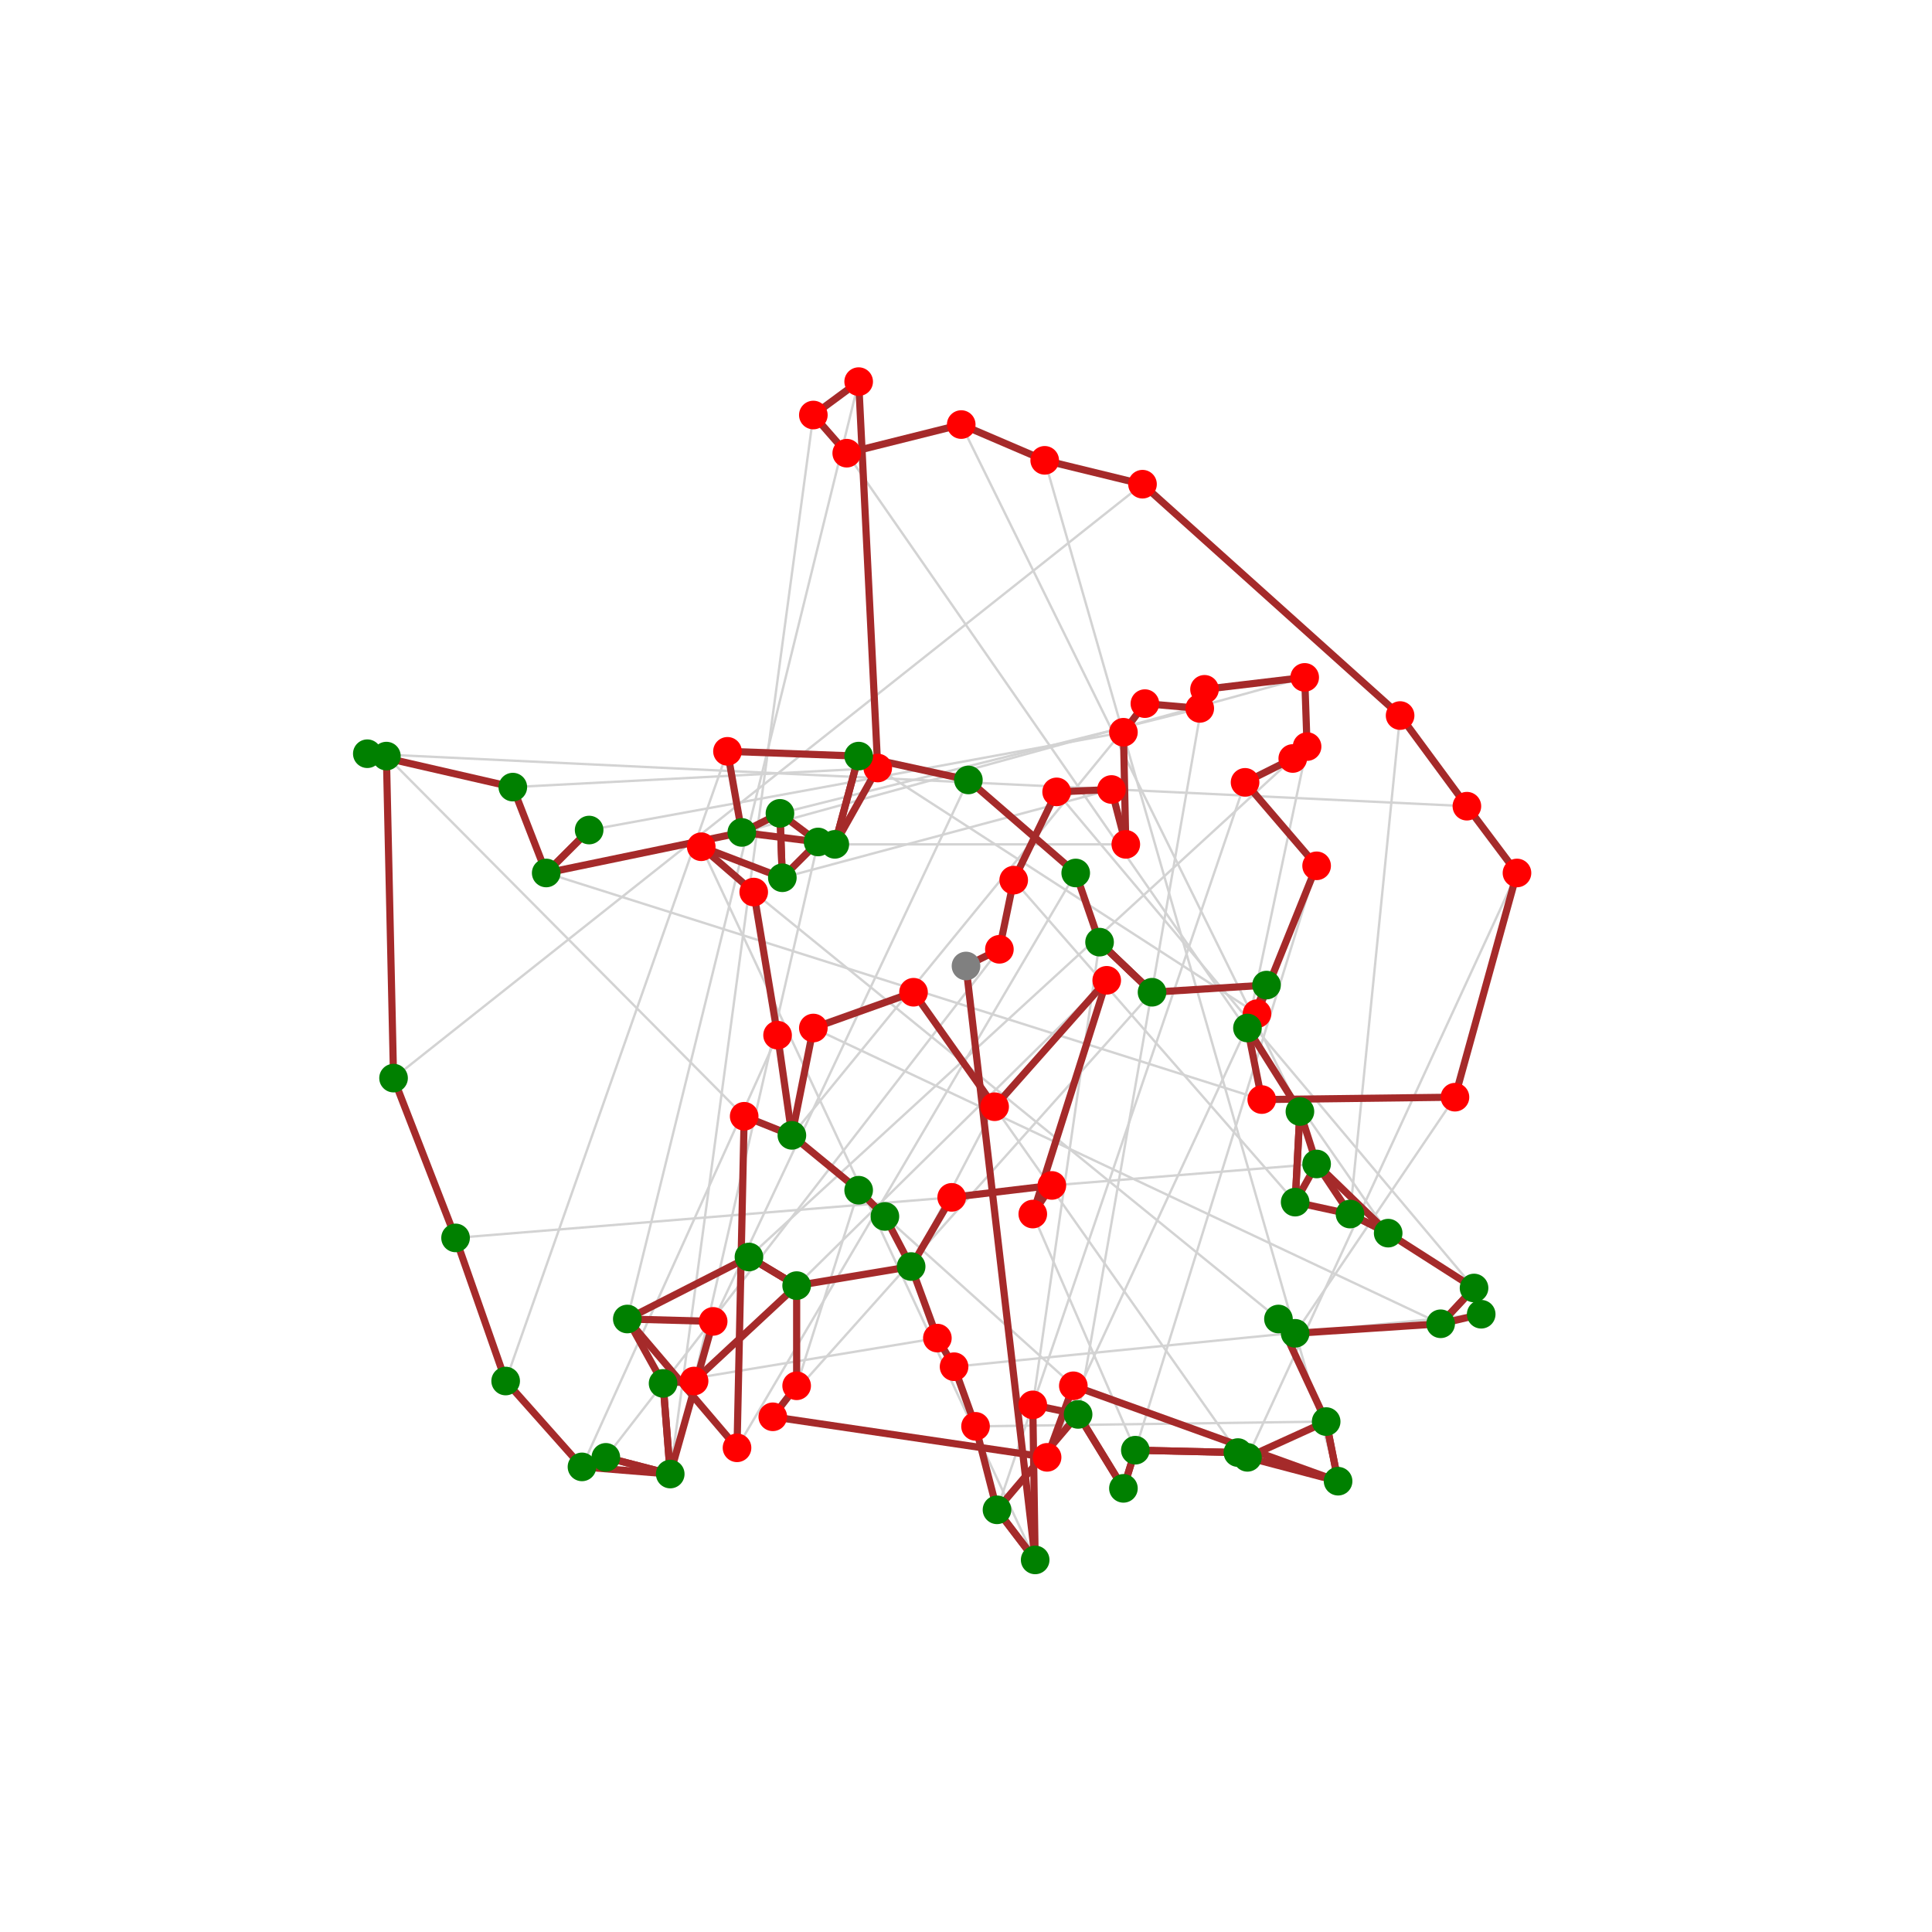
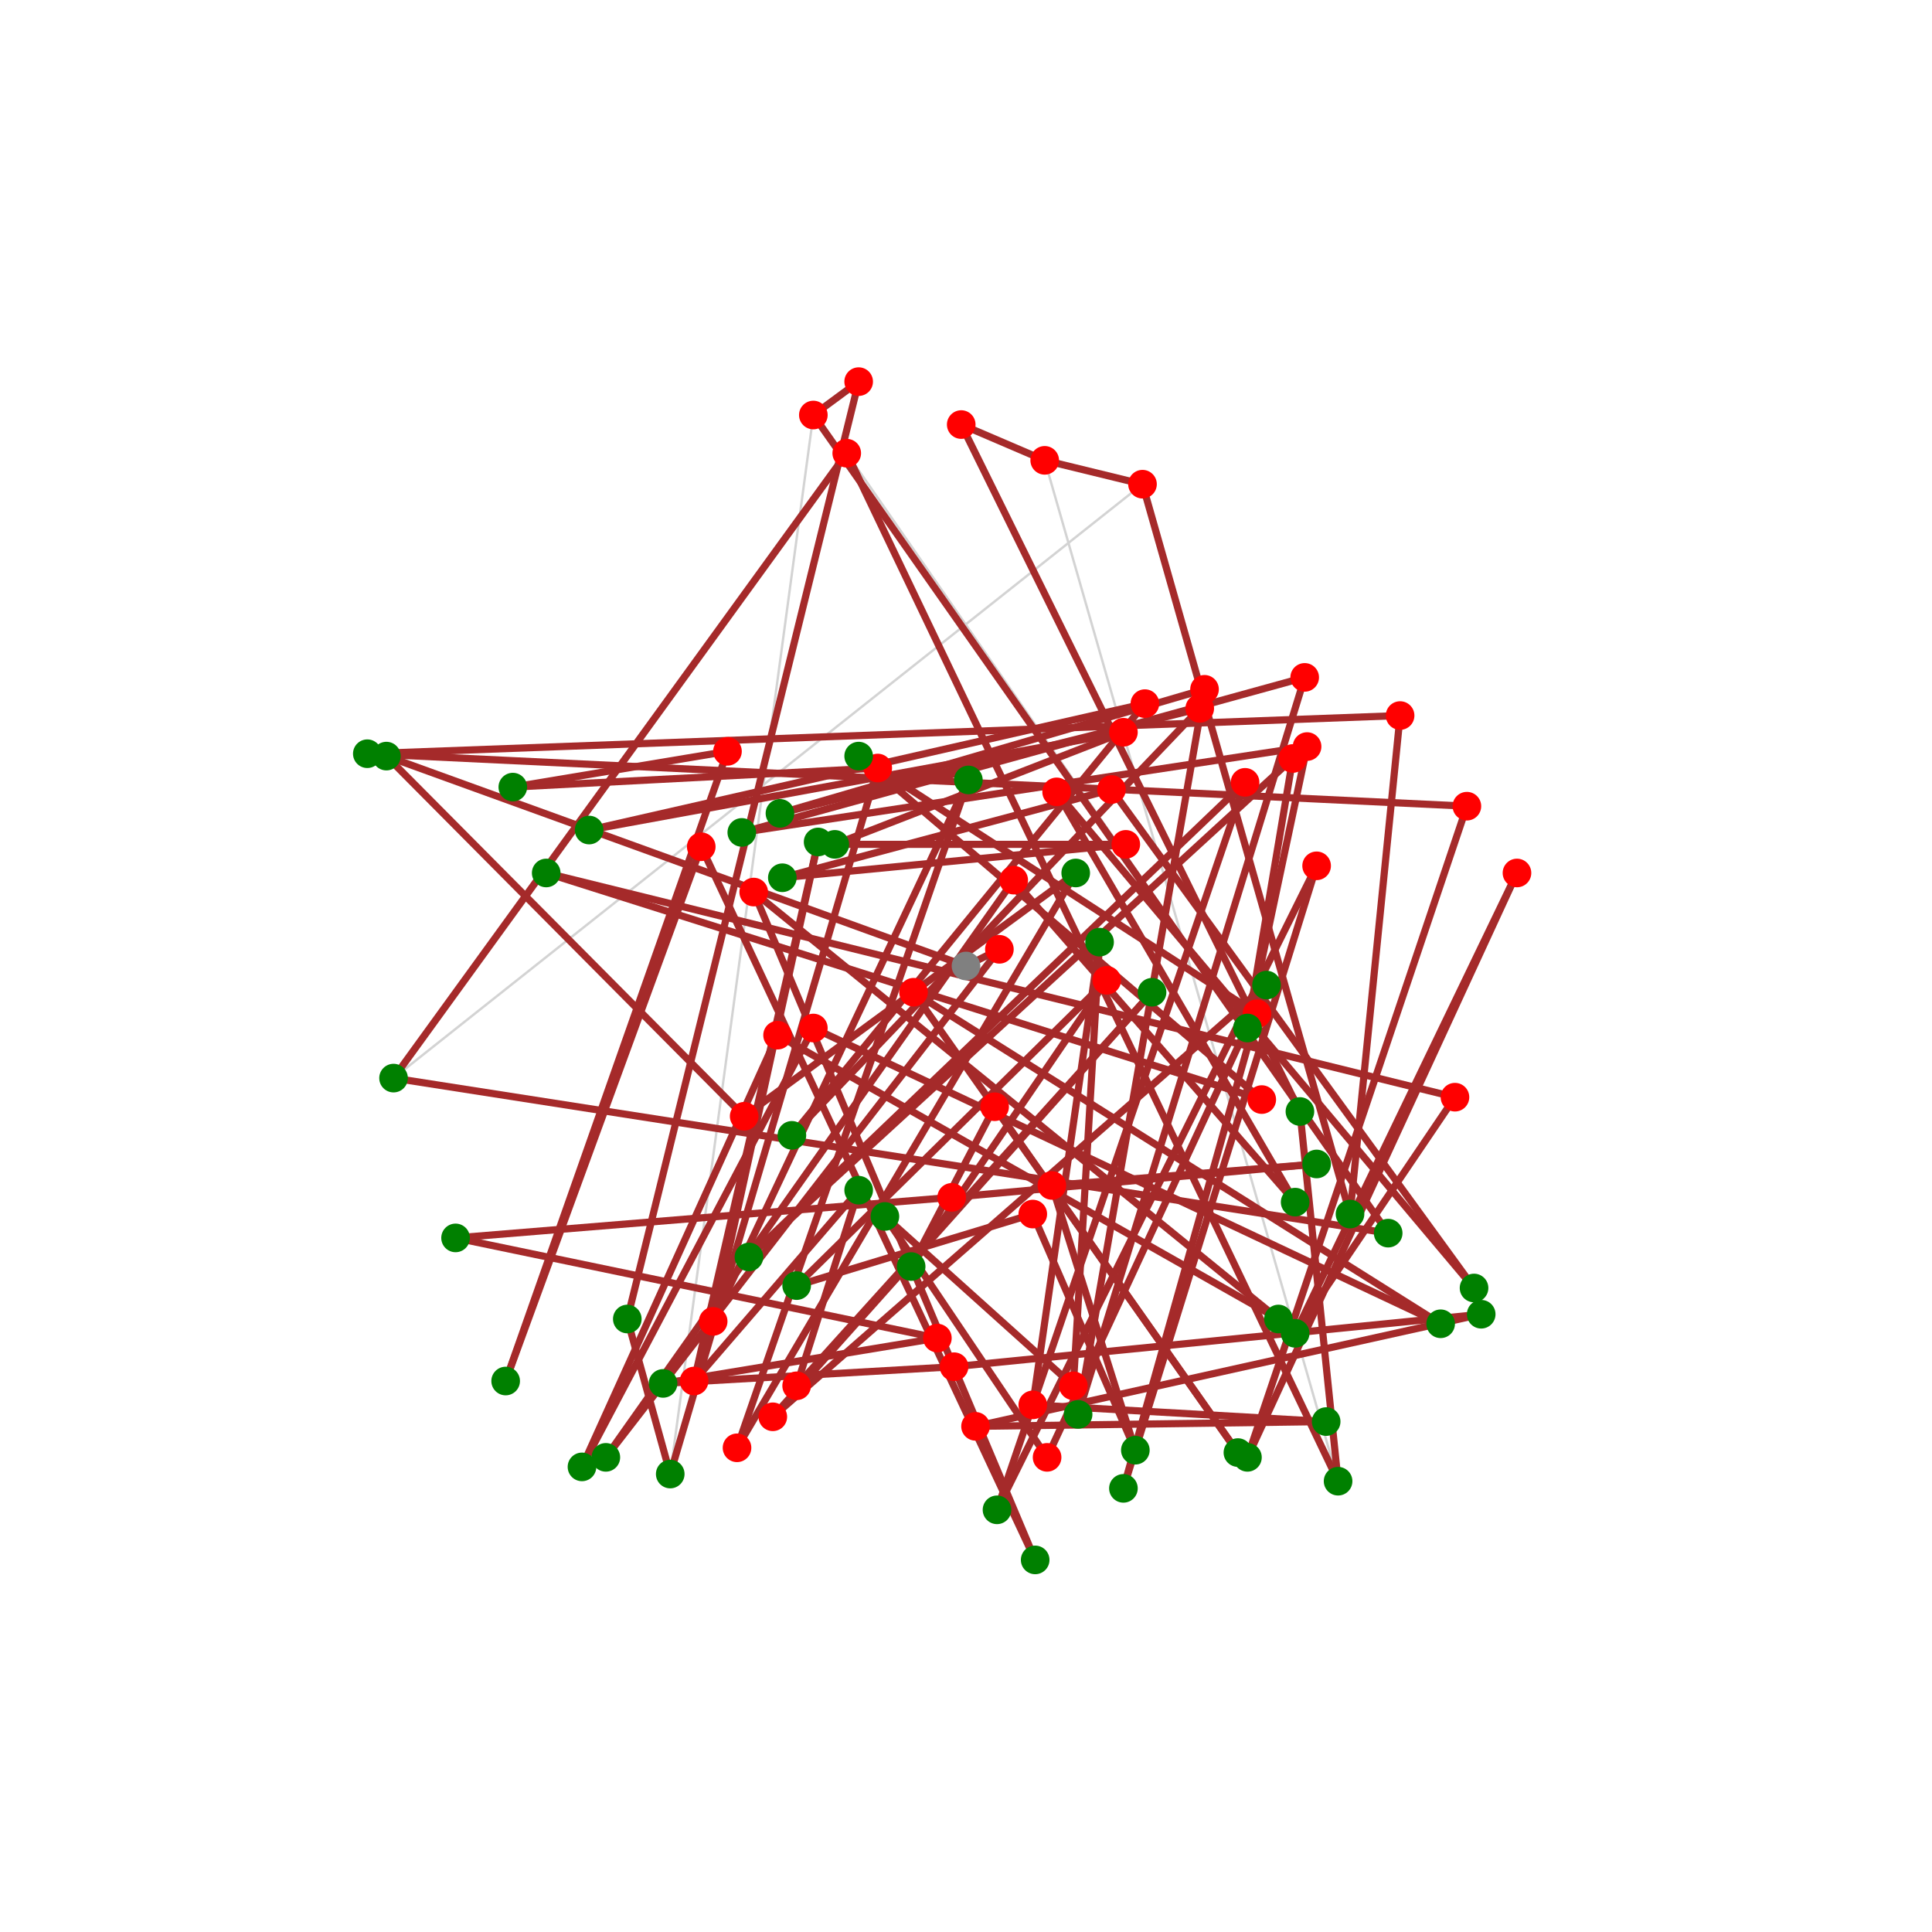
<svg xmlns="http://www.w3.org/2000/svg" height="810" id="vis" viewBox="-5 -5 810 810" width="810">
  <rect fill="white" height="810" width="810" x="-5" y="-5" />
  <path d="M605,455 L538,554" stroke="lightgray" stroke-width="1" />
  <path d="M394,497 L186,514" stroke="lightgray" stroke-width="1" />
  <path d="M537,313 L309,522" stroke="lightgray" stroke-width="1" />
  <path d="M582,295 L561,504" stroke="lightgray" stroke-width="1" />
  <path d="M517,323 L413,628" stroke="lightgray" stroke-width="1" />
  <path d="M428,584 L456,390" stroke="lightgray" stroke-width="1" />
  <path d="M428,504 L471,603" stroke="lightgray" stroke-width="1" />
  <path d="M412,459 L377,526" stroke="lightgray" stroke-width="1" />
  <path d="M304,602 L446,361" stroke="lightgray" stroke-width="1" />
  <path d="M436,492 L547,483" stroke="lightgray" stroke-width="1" />
  <path d="M363,317 L210,325" stroke="lightgray" stroke-width="1" />
  <path d="M307,463 L157,312" stroke="lightgray" stroke-width="1" />
  <path d="M414,393 L249,606" stroke="lightgray" stroke-width="1" />
  <path d="M467,349 L345,349" stroke="lightgray" stroke-width="1" />
  <path d="M498,292 L322,336" stroke="lightgray" stroke-width="1" />
  <path d="M321,429 L239,610" stroke="lightgray" stroke-width="1" />
  <path d="M542,279 L306,344" stroke="lightgray" stroke-width="1" />
  <path d="M311,369 L531,548" stroke="lightgray" stroke-width="1" />
  <path d="M378,411 L514,604" stroke="lightgray" stroke-width="1" />
  <path d="M547,358 L466,619" stroke="lightgray" stroke-width="1" />
  <path d="M610,333 L149,311" stroke="lightgray" stroke-width="1" />
  <path d="M434,606 L526,408" stroke="lightgray" stroke-width="1" />
  <path d="M522,420 L355,312" stroke="lightgray" stroke-width="1" />
  <path d="M355,155 L258,548" stroke="lightgray" stroke-width="1" />
  <path d="M420,364 L538,499" stroke="lightgray" stroke-width="1" />
  <path d="M438,327 L613,535" stroke="lightgray" stroke-width="1" />
  <path d="M404,593 L551,591" stroke="lightgray" stroke-width="1" />
  <path d="M336,169 L276,613" stroke="lightgray" stroke-width="1" />
  <path d="M500,284 L447,588" stroke="lightgray" stroke-width="1" />
  <path d="M286,574 L338,348" stroke="lightgray" stroke-width="1" />
  <path d="M336,426 L599,550" stroke="lightgray" stroke-width="1" />
  <path d="M459,406 L329,534" stroke="lightgray" stroke-width="1" />
  <path d="M398,173 L540,461" stroke="lightgray" stroke-width="1" />
  <path d="M474,198 L160,447" stroke="lightgray" stroke-width="1" />
  <path d="M350,185 L577,512" stroke="lightgray" stroke-width="1" />
  <path d="M524,456 L224,361" stroke="lightgray" stroke-width="1" />
  <path d="M445,576 L366,505" stroke="lightgray" stroke-width="1" />
  <path d="M319,589 L478,411" stroke="lightgray" stroke-width="1" />
  <path d="M461,326 L323,363" stroke="lightgray" stroke-width="1" />
  <path d="M289,350 L429,649" stroke="lightgray" stroke-width="1" />
  <path d="M631,361 L518,606" stroke="lightgray" stroke-width="1" />
  <path d="M300,310 L207,574" stroke="lightgray" stroke-width="1" />
  <path d="M543,308 L518,426" stroke="lightgray" stroke-width="1" />
  <path d="M433,188 L556,616" stroke="lightgray" stroke-width="1" />
  <path d="M395,568 L616,546" stroke="lightgray" stroke-width="1" />
  <path d="M329,576 L355,494" stroke="lightgray" stroke-width="1" />
  <path d="M294,549 L401,322" stroke="lightgray" stroke-width="1" />
  <path d="M388,556 L273,575" stroke="lightgray" stroke-width="1" />
  <path d="M466,302 L242,343" stroke="lightgray" stroke-width="1" />
  <path d="M475,290 L327,471" stroke="lightgray" stroke-width="1" />
  <path d="M400,400 L414,393" stroke="brown" stroke-width="3" />
-   <path d="M414,393 L420,364" stroke="brown" stroke-width="3" />
-   <path d="M420,364 L438,327" stroke="brown" stroke-width="3" />
-   <path d="M438,327 L461,326" stroke="brown" stroke-width="3" />
-   <path d="M461,326 L467,349" stroke="brown" stroke-width="3" />
-   <path d="M467,349 L466,302" stroke="brown" stroke-width="3" />
-   <path d="M466,302 L475,290" stroke="brown" stroke-width="3" />
-   <path d="M475,290 L498,292" stroke="brown" stroke-width="3" />
-   <path d="M498,292 L500,284" stroke="brown" stroke-width="3" />
-   <path d="M500,284 L542,279" stroke="brown" stroke-width="3" />
-   <path d="M542,279 L543,308" stroke="brown" stroke-width="3" />
-   <path d="M543,308 L537,313" stroke="brown" stroke-width="3" />
-   <path d="M537,313 L517,323" stroke="brown" stroke-width="3" />
-   <path d="M517,323 L547,358" stroke="brown" stroke-width="3" />
-   <path d="M547,358 L522,420" stroke="brown" stroke-width="3" />
-   <path d="M522,420 L518,426" stroke="brown" stroke-width="3" />
-   <path d="M518,426 L524,456" stroke="brown" stroke-width="3" />
-   <path d="M524,456 L605,455" stroke="brown" stroke-width="3" />
-   <path d="M605,455 L631,361" stroke="brown" stroke-width="3" />
-   <path d="M631,361 L610,333" stroke="brown" stroke-width="3" />
-   <path d="M610,333 L582,295" stroke="brown" stroke-width="3" />
-   <path d="M582,295 L474,198" stroke="brown" stroke-width="3" />
+   <path d="M414,393 L249,606" stroke="brown" stroke-width="3" />
+   <path d="M249,606 L420,364" stroke="brown" stroke-width="3" />
+   <path d="M420,364 L538,499" stroke="brown" stroke-width="3" />
+   <path d="M538,499 L438,327" stroke="brown" stroke-width="3" />
+   <path d="M438,327 L613,535" stroke="brown" stroke-width="3" />
+   <path d="M613,535 L461,326" stroke="brown" stroke-width="3" />
+   <path d="M461,326 L323,363" stroke="brown" stroke-width="3" />
+   <path d="M323,363 L467,349" stroke="brown" stroke-width="3" />
+   <path d="M467,349 L345,349" stroke="brown" stroke-width="3" />
+   <path d="M345,349 L466,302" stroke="brown" stroke-width="3" />
+   <path d="M466,302 L242,343" stroke="brown" stroke-width="3" />
+   <path d="M242,343 L475,290" stroke="brown" stroke-width="3" />
+   <path d="M475,290 L327,471" stroke="brown" stroke-width="3" />
+   <path d="M327,471 L498,292" stroke="brown" stroke-width="3" />
+   <path d="M498,292 L322,336" stroke="brown" stroke-width="3" />
+   <path d="M322,336 L500,284" stroke="brown" stroke-width="3" />
+   <path d="M500,284 L447,588" stroke="brown" stroke-width="3" />
+   <path d="M447,588 L542,279" stroke="brown" stroke-width="3" />
+   <path d="M542,279 L306,344" stroke="brown" stroke-width="3" />
+   <path d="M306,344 L543,308" stroke="brown" stroke-width="3" />
+   <path d="M543,308 L518,426" stroke="brown" stroke-width="3" />
+   <path d="M518,426 L537,313" stroke="brown" stroke-width="3" />
+   <path d="M537,313 L309,522" stroke="brown" stroke-width="3" />
+   <path d="M309,522 L517,323" stroke="brown" stroke-width="3" />
+   <path d="M517,323 L413,628" stroke="brown" stroke-width="3" />
+   <path d="M413,628 L547,358" stroke="brown" stroke-width="3" />
+   <path d="M547,358 L466,619" stroke="brown" stroke-width="3" />
+   <path d="M466,619 L522,420" stroke="brown" stroke-width="3" />
+   <path d="M522,420 L355,312" stroke="brown" stroke-width="3" />
+   <path d="M355,312 L524,456" stroke="brown" stroke-width="3" />
+   <path d="M524,456 L224,361" stroke="brown" stroke-width="3" />
+   <path d="M224,361 L605,455" stroke="brown" stroke-width="3" />
+   <path d="M605,455 L538,554" stroke="brown" stroke-width="3" />
+   <path d="M538,554 L631,361" stroke="brown" stroke-width="3" />
+   <path d="M631,361 L518,606" stroke="brown" stroke-width="3" />
+   <path d="M518,606 L610,333" stroke="brown" stroke-width="3" />
+   <path d="M610,333 L149,311" stroke="brown" stroke-width="3" />
+   <path d="M149,311 L582,295" stroke="brown" stroke-width="3" />
+   <path d="M582,295 L561,504" stroke="brown" stroke-width="3" />
+   <path d="M561,504 L474,198" stroke="brown" stroke-width="3" />
  <path d="M474,198 L433,188" stroke="brown" stroke-width="3" />
  <path d="M433,188 L398,173" stroke="brown" stroke-width="3" />
-   <path d="M398,173 L350,185" stroke="brown" stroke-width="3" />
-   <path d="M350,185 L336,169" stroke="brown" stroke-width="3" />
+   <path d="M398,173 L540,461" stroke="brown" stroke-width="3" />
+   <path d="M540,461 L556,616" stroke="brown" stroke-width="3" />
+   <path d="M556,616 L350,185" stroke="brown" stroke-width="3" />
+   <path d="M350,185 L160,447" stroke="brown" stroke-width="3" />
+   <path d="M160,447 L577,512" stroke="brown" stroke-width="3" />
+   <path d="M577,512 L336,169" stroke="brown" stroke-width="3" />
  <path d="M336,169 L355,155" stroke="brown" stroke-width="3" />
-   <path d="M355,155 L363,317" stroke="brown" stroke-width="3" />
-   <path d="M363,317 L345,349" stroke="brown" stroke-width="3" />
-   <path d="M345,349 L355,312" stroke="brown" stroke-width="3" />
-   <path d="M355,312 L300,310" stroke="brown" stroke-width="3" />
-   <path d="M300,310 L306,344" stroke="brown" stroke-width="3" />
-   <path d="M306,344 L322,336" stroke="brown" stroke-width="3" />
-   <path d="M322,336 L323,363" stroke="brown" stroke-width="3" />
-   <path d="M323,363 L289,350" stroke="brown" stroke-width="3" />
-   <path d="M289,350 L311,369" stroke="brown" stroke-width="3" />
-   <path d="M311,369 L321,429" stroke="brown" stroke-width="3" />
-   <path d="M321,429 L327,471" stroke="brown" stroke-width="3" />
-   <path d="M327,471 L336,426" stroke="brown" stroke-width="3" />
-   <path d="M336,426 L378,411" stroke="brown" stroke-width="3" />
-   <path d="M378,411 L412,459" stroke="brown" stroke-width="3" />
-   <path d="M412,459 L459,406" stroke="brown" stroke-width="3" />
-   <path d="M459,406 L428,504" stroke="brown" stroke-width="3" />
-   <path d="M428,504 L436,492" stroke="brown" stroke-width="3" />
-   <path d="M436,492 L394,497" stroke="brown" stroke-width="3" />
-   <path d="M394,497 L377,526" stroke="brown" stroke-width="3" />
-   <path d="M377,526 L388,556" stroke="brown" stroke-width="3" />
-   <path d="M388,556 L395,568" stroke="brown" stroke-width="3" />
-   <path d="M395,568 L404,593" stroke="brown" stroke-width="3" />
-   <path d="M404,593 L413,628" stroke="brown" stroke-width="3" />
-   <path d="M413,628 L429,649" stroke="brown" stroke-width="3" />
-   <path d="M429,649 L428,584" stroke="brown" stroke-width="3" />
-   <path d="M428,584 L447,588" stroke="brown" stroke-width="3" />
-   <path d="M447,588 L466,619" stroke="brown" stroke-width="3" />
-   <path d="M466,619 L471,603" stroke="brown" stroke-width="3" />
-   <path d="M471,603 L514,604" stroke="brown" stroke-width="3" />
-   <path d="M514,604 L518,606" stroke="brown" stroke-width="3" />
-   <path d="M518,606 L551,591" stroke="brown" stroke-width="3" />
-   <path d="M551,591 L556,616" stroke="brown" stroke-width="3" />
-   <path d="M556,616 L445,576" stroke="brown" stroke-width="3" />
-   <path d="M445,576 L434,606" stroke="brown" stroke-width="3" />
-   <path d="M434,606 L319,589" stroke="brown" stroke-width="3" />
-   <path d="M319,589 L329,576" stroke="brown" stroke-width="3" />
-   <path d="M329,576 L329,534" stroke="brown" stroke-width="3" />
-   <path d="M329,534 L286,574" stroke="brown" stroke-width="3" />
-   <path d="M286,574 L273,575" stroke="brown" stroke-width="3" />
-   <path d="M273,575 L276,613" stroke="brown" stroke-width="3" />
-   <path d="M276,613 L294,549" stroke="brown" stroke-width="3" />
-   <path d="M294,549 L258,548" stroke="brown" stroke-width="3" />
-   <path d="M258,548 L304,602" stroke="brown" stroke-width="3" />
-   <path d="M304,602 L307,463" stroke="brown" stroke-width="3" />
-   <path d="M307,463 L327,471" stroke="brown" stroke-width="3" />
-   <path d="M327,471 L327,471" stroke="brown" stroke-width="3" />
-   <path d="M327,471 L355,494" stroke="brown" stroke-width="3" />
-   <path d="M355,494 L355,494" stroke="brown" stroke-width="3" />
-   <path d="M355,494 L355,494" stroke="brown" stroke-width="3" />
-   <path d="M355,494 L366,505" stroke="brown" stroke-width="3" />
-   <path d="M366,505 L366,505" stroke="brown" stroke-width="3" />
-   <path d="M366,505 L366,505" stroke="brown" stroke-width="3" />
-   <path d="M366,505 L377,526" stroke="brown" stroke-width="3" />
-   <path d="M377,526 L377,526" stroke="brown" stroke-width="3" />
-   <path d="M377,526 L329,534" stroke="brown" stroke-width="3" />
-   <path d="M329,534 L309,522" stroke="brown" stroke-width="3" />
-   <path d="M309,522 L329,534" stroke="brown" stroke-width="3" />
-   <path d="M329,534 L309,522" stroke="brown" stroke-width="3" />
-   <path d="M309,522 L309,522" stroke="brown" stroke-width="3" />
-   <path d="M309,522 L258,548" stroke="brown" stroke-width="3" />
-   <path d="M258,548 L258,548" stroke="brown" stroke-width="3" />
-   <path d="M258,548 L273,575" stroke="brown" stroke-width="3" />
-   <path d="M273,575 L273,575" stroke="brown" stroke-width="3" />
-   <path d="M273,575 L276,613" stroke="brown" stroke-width="3" />
-   <path d="M276,613 L239,610" stroke="brown" stroke-width="3" />
-   <path d="M239,610 L249,606" stroke="brown" stroke-width="3" />
-   <path d="M249,606 L276,613" stroke="brown" stroke-width="3" />
-   <path d="M276,613 L249,606" stroke="brown" stroke-width="3" />
-   <path d="M249,606 L249,606" stroke="brown" stroke-width="3" />
-   <path d="M249,606 L239,610" stroke="brown" stroke-width="3" />
-   <path d="M239,610 L239,610" stroke="brown" stroke-width="3" />
-   <path d="M239,610 L207,574" stroke="brown" stroke-width="3" />
-   <path d="M207,574 L207,574" stroke="brown" stroke-width="3" />
-   <path d="M207,574 L207,574" stroke="brown" stroke-width="3" />
-   <path d="M207,574 L186,514" stroke="brown" stroke-width="3" />
-   <path d="M186,514 L186,514" stroke="brown" stroke-width="3" />
-   <path d="M186,514 L186,514" stroke="brown" stroke-width="3" />
-   <path d="M186,514 L160,447" stroke="brown" stroke-width="3" />
-   <path d="M160,447 L160,447" stroke="brown" stroke-width="3" />
-   <path d="M160,447 L160,447" stroke="brown" stroke-width="3" />
-   <path d="M160,447 L157,312" stroke="brown" stroke-width="3" />
-   <path d="M157,312 L149,311" stroke="brown" stroke-width="3" />
-   <path d="M149,311 L157,312" stroke="brown" stroke-width="3" />
-   <path d="M157,312 L157,312" stroke="brown" stroke-width="3" />
-   <path d="M157,312 L149,311" stroke="brown" stroke-width="3" />
-   <path d="M149,311 L149,311" stroke="brown" stroke-width="3" />
-   <path d="M149,311 L210,325" stroke="brown" stroke-width="3" />
-   <path d="M210,325 L210,325" stroke="brown" stroke-width="3" />
-   <path d="M210,325 L210,325" stroke="brown" stroke-width="3" />
-   <path d="M210,325 L224,361" stroke="brown" stroke-width="3" />
-   <path d="M224,361 L242,343" stroke="brown" stroke-width="3" />
-   <path d="M242,343 L242,343" stroke="brown" stroke-width="3" />
-   <path d="M242,343 L242,343" stroke="brown" stroke-width="3" />
-   <path d="M242,343 L224,361" stroke="brown" stroke-width="3" />
-   <path d="M224,361 L224,361" stroke="brown" stroke-width="3" />
-   <path d="M224,361 L306,344" stroke="brown" stroke-width="3" />
-   <path d="M306,344 L306,344" stroke="brown" stroke-width="3" />
-   <path d="M306,344 L338,348" stroke="brown" stroke-width="3" />
-   <path d="M338,348 L322,336" stroke="brown" stroke-width="3" />
-   <path d="M322,336 L322,336" stroke="brown" stroke-width="3" />
-   <path d="M322,336 L323,363" stroke="brown" stroke-width="3" />
-   <path d="M323,363 L323,363" stroke="brown" stroke-width="3" />
-   <path d="M323,363 L338,348" stroke="brown" stroke-width="3" />
-   <path d="M338,348 L338,348" stroke="brown" stroke-width="3" />
-   <path d="M338,348 L345,349" stroke="brown" stroke-width="3" />
-   <path d="M345,349 L345,349" stroke="brown" stroke-width="3" />
-   <path d="M345,349 L355,312" stroke="brown" stroke-width="3" />
-   <path d="M355,312 L355,312" stroke="brown" stroke-width="3" />
-   <path d="M355,312 L401,322" stroke="brown" stroke-width="3" />
-   <path d="M401,322 L401,322" stroke="brown" stroke-width="3" />
-   <path d="M401,322 L401,322" stroke="brown" stroke-width="3" />
-   <path d="M401,322 L446,361" stroke="brown" stroke-width="3" />
-   <path d="M446,361 L446,361" stroke="brown" stroke-width="3" />
-   <path d="M446,361 L446,361" stroke="brown" stroke-width="3" />
-   <path d="M446,361 L456,390" stroke="brown" stroke-width="3" />
-   <path d="M456,390 L478,411" stroke="brown" stroke-width="3" />
-   <path d="M478,411 L456,390" stroke="brown" stroke-width="3" />
-   <path d="M456,390 L456,390" stroke="brown" stroke-width="3" />
-   <path d="M456,390 L478,411" stroke="brown" stroke-width="3" />
-   <path d="M478,411 L478,411" stroke="brown" stroke-width="3" />
-   <path d="M478,411 L526,408" stroke="brown" stroke-width="3" />
-   <path d="M526,408 L526,408" stroke="brown" stroke-width="3" />
-   <path d="M526,408 L526,408" stroke="brown" stroke-width="3" />
-   <path d="M526,408 L518,426" stroke="brown" stroke-width="3" />
-   <path d="M518,426 L518,426" stroke="brown" stroke-width="3" />
-   <path d="M518,426 L540,461" stroke="brown" stroke-width="3" />
-   <path d="M540,461 L538,499" stroke="brown" stroke-width="3" />
-   <path d="M538,499 L540,461" stroke="brown" stroke-width="3" />
-   <path d="M540,461 L540,461" stroke="brown" stroke-width="3" />
-   <path d="M540,461 L547,483" stroke="brown" stroke-width="3" />
-   <path d="M547,483 L561,504" stroke="brown" stroke-width="3" />
-   <path d="M561,504 L577,512" stroke="brown" stroke-width="3" />
-   <path d="M577,512 L547,483" stroke="brown" stroke-width="3" />
-   <path d="M547,483 L547,483" stroke="brown" stroke-width="3" />
-   <path d="M547,483 L538,499" stroke="brown" stroke-width="3" />
-   <path d="M538,499 L538,499" stroke="brown" stroke-width="3" />
-   <path d="M538,499 L561,504" stroke="brown" stroke-width="3" />
-   <path d="M561,504 L561,504" stroke="brown" stroke-width="3" />
-   <path d="M561,504 L577,512" stroke="brown" stroke-width="3" />
-   <path d="M577,512 L577,512" stroke="brown" stroke-width="3" />
-   <path d="M577,512 L613,535" stroke="brown" stroke-width="3" />
-   <path d="M613,535 L599,550" stroke="brown" stroke-width="3" />
-   <path d="M599,550 L613,535" stroke="brown" stroke-width="3" />
-   <path d="M613,535 L613,535" stroke="brown" stroke-width="3" />
-   <path d="M613,535 L616,546" stroke="brown" stroke-width="3" />
-   <path d="M616,546 L616,546" stroke="brown" stroke-width="3" />
-   <path d="M616,546 L616,546" stroke="brown" stroke-width="3" />
-   <path d="M616,546 L599,550" stroke="brown" stroke-width="3" />
-   <path d="M599,550 L599,550" stroke="brown" stroke-width="3" />
-   <path d="M599,550 L538,554" stroke="brown" stroke-width="3" />
-   <path d="M538,554 L531,548" stroke="brown" stroke-width="3" />
-   <path d="M531,548 L538,554" stroke="brown" stroke-width="3" />
-   <path d="M538,554 L538,554" stroke="brown" stroke-width="3" />
-   <path d="M538,554 L531,548" stroke="brown" stroke-width="3" />
-   <path d="M531,548 L531,548" stroke="brown" stroke-width="3" />
-   <path d="M531,548 L551,591" stroke="brown" stroke-width="3" />
-   <path d="M551,591 L551,591" stroke="brown" stroke-width="3" />
-   <path d="M551,591 L556,616" stroke="brown" stroke-width="3" />
-   <path d="M556,616 L556,616" stroke="brown" stroke-width="3" />
-   <path d="M556,616 L518,606" stroke="brown" stroke-width="3" />
-   <path d="M518,606 L518,606" stroke="brown" stroke-width="3" />
-   <path d="M518,606 L514,604" stroke="brown" stroke-width="3" />
-   <path d="M514,604 L514,604" stroke="brown" stroke-width="3" />
-   <path d="M514,604 L471,603" stroke="brown" stroke-width="3" />
-   <path d="M471,603 L471,603" stroke="brown" stroke-width="3" />
-   <path d="M471,603 L466,619" stroke="brown" stroke-width="3" />
-   <path d="M466,619 L466,619" stroke="brown" stroke-width="3" />
-   <path d="M466,619 L447,588" stroke="brown" stroke-width="3" />
-   <path d="M447,588 L447,588" stroke="brown" stroke-width="3" />
-   <path d="M447,588 L413,628" stroke="brown" stroke-width="3" />
-   <path d="M413,628 L413,628" stroke="brown" stroke-width="3" />
-   <path d="M413,628 L429,649" stroke="brown" stroke-width="3" />
-   <path d="M429,649 L429,649" stroke="brown" stroke-width="3" />
-   <path d="M429,649 L400,400" stroke="brown" stroke-width="3" />
+   <path d="M355,155 L258,548" stroke="brown" stroke-width="3" />
+   <path d="M258,548 L276,613" stroke="brown" stroke-width="3" />
+   <path d="M276,613 L363,317" stroke="brown" stroke-width="3" />
+   <path d="M363,317 L210,325" stroke="brown" stroke-width="3" />
+   <path d="M210,325 L300,310" stroke="brown" stroke-width="3" />
+   <path d="M300,310 L207,574" stroke="brown" stroke-width="3" />
+   <path d="M207,574 L289,350" stroke="brown" stroke-width="3" />
+   <path d="M289,350 L429,649" stroke="brown" stroke-width="3" />
+   <path d="M429,649 L311,369" stroke="brown" stroke-width="3" />
+   <path d="M311,369 L531,548" stroke="brown" stroke-width="3" />
+   <path d="M531,548 L321,429" stroke="brown" stroke-width="3" />
+   <path d="M321,429 L239,610" stroke="brown" stroke-width="3" />
+   <path d="M239,610 L336,426" stroke="brown" stroke-width="3" />
+   <path d="M336,426 L599,550" stroke="brown" stroke-width="3" />
+   <path d="M599,550 L378,411" stroke="brown" stroke-width="3" />
+   <path d="M378,411 L514,604" stroke="brown" stroke-width="3" />
+   <path d="M514,604 L412,459" stroke="brown" stroke-width="3" />
+   <path d="M412,459 L377,526" stroke="brown" stroke-width="3" />
+   <path d="M377,526 L459,406" stroke="brown" stroke-width="3" />
+   <path d="M459,406 L329,534" stroke="brown" stroke-width="3" />
+   <path d="M329,534 L428,504" stroke="brown" stroke-width="3" />
+   <path d="M428,504 L471,603" stroke="brown" stroke-width="3" />
+   <path d="M471,603 L436,492" stroke="brown" stroke-width="3" />
+   <path d="M436,492 L547,483" stroke="brown" stroke-width="3" />
+   <path d="M547,483 L394,497" stroke="brown" stroke-width="3" />
+   <path d="M394,497 L186,514" stroke="brown" stroke-width="3" />
+   <path d="M186,514 L388,556" stroke="brown" stroke-width="3" />
+   <path d="M388,556 L273,575" stroke="brown" stroke-width="3" />
+   <path d="M273,575 L395,568" stroke="brown" stroke-width="3" />
+   <path d="M395,568 L616,546" stroke="brown" stroke-width="3" />
+   <path d="M616,546 L404,593" stroke="brown" stroke-width="3" />
+   <path d="M404,593 L551,591" stroke="brown" stroke-width="3" />
+   <path d="M551,591 L428,584" stroke="brown" stroke-width="3" />
+   <path d="M428,584 L456,390" stroke="brown" stroke-width="3" />
+   <path d="M456,390 L445,576" stroke="brown" stroke-width="3" />
+   <path d="M445,576 L366,505" stroke="brown" stroke-width="3" />
+   <path d="M366,505 L434,606" stroke="brown" stroke-width="3" />
+   <path d="M434,606 L526,408" stroke="brown" stroke-width="3" />
+   <path d="M526,408 L319,589" stroke="brown" stroke-width="3" />
+   <path d="M319,589 L478,411" stroke="brown" stroke-width="3" />
+   <path d="M478,411 L329,576" stroke="brown" stroke-width="3" />
+   <path d="M329,576 L355,494" stroke="brown" stroke-width="3" />
+   <path d="M355,494 L286,574" stroke="brown" stroke-width="3" />
+   <path d="M286,574 L338,348" stroke="brown" stroke-width="3" />
+   <path d="M338,348 L294,549" stroke="brown" stroke-width="3" />
+   <path d="M294,549 L401,322" stroke="brown" stroke-width="3" />
+   <path d="M401,322 L304,602" stroke="brown" stroke-width="3" />
+   <path d="M304,602 L446,361" stroke="brown" stroke-width="3" />
+   <path d="M446,361 L307,463" stroke="brown" stroke-width="3" />
+   <path d="M307,463 L157,312" stroke="brown" stroke-width="3" />
+   <path d="M157,312 L400,400" stroke="brown" stroke-width="3" />
  <circle cx="605" cy="455" fill="red" r="6" />
  <circle cx="538" cy="554" fill="green" r="6" />
  <circle cx="394" cy="497" fill="red" r="6" />
  <circle cx="186" cy="514" fill="green" r="6" />
  <circle cx="537" cy="313" fill="red" r="6" />
  <circle cx="309" cy="522" fill="green" r="6" />
  <circle cx="582" cy="295" fill="red" r="6" />
  <circle cx="561" cy="504" fill="green" r="6" />
  <circle cx="517" cy="323" fill="red" r="6" />
  <circle cx="413" cy="628" fill="green" r="6" />
  <circle cx="428" cy="584" fill="red" r="6" />
  <circle cx="456" cy="390" fill="green" r="6" />
  <circle cx="428" cy="504" fill="red" r="6" />
  <circle cx="471" cy="603" fill="green" r="6" />
  <circle cx="412" cy="459" fill="red" r="6" />
  <circle cx="377" cy="526" fill="green" r="6" />
  <circle cx="304" cy="602" fill="red" r="6" />
  <circle cx="446" cy="361" fill="green" r="6" />
  <circle cx="436" cy="492" fill="red" r="6" />
  <circle cx="547" cy="483" fill="green" r="6" />
  <circle cx="363" cy="317" fill="red" r="6" />
  <circle cx="210" cy="325" fill="green" r="6" />
  <circle cx="307" cy="463" fill="red" r="6" />
  <circle cx="157" cy="312" fill="green" r="6" />
  <circle cx="414" cy="393" fill="red" r="6" />
  <circle cx="249" cy="606" fill="green" r="6" />
  <circle cx="467" cy="349" fill="red" r="6" />
  <circle cx="345" cy="349" fill="green" r="6" />
  <circle cx="498" cy="292" fill="red" r="6" />
  <circle cx="322" cy="336" fill="green" r="6" />
  <circle cx="321" cy="429" fill="red" r="6" />
  <circle cx="239" cy="610" fill="green" r="6" />
  <circle cx="542" cy="279" fill="red" r="6" />
  <circle cx="306" cy="344" fill="green" r="6" />
  <circle cx="311" cy="369" fill="red" r="6" />
  <circle cx="531" cy="548" fill="green" r="6" />
  <circle cx="378" cy="411" fill="red" r="6" />
  <circle cx="514" cy="604" fill="green" r="6" />
  <circle cx="547" cy="358" fill="red" r="6" />
  <circle cx="466" cy="619" fill="green" r="6" />
  <circle cx="610" cy="333" fill="red" r="6" />
  <circle cx="149" cy="311" fill="green" r="6" />
  <circle cx="434" cy="606" fill="red" r="6" />
  <circle cx="526" cy="408" fill="green" r="6" />
  <circle cx="522" cy="420" fill="red" r="6" />
  <circle cx="355" cy="312" fill="green" r="6" />
  <circle cx="355" cy="155" fill="red" r="6" />
  <circle cx="258" cy="548" fill="green" r="6" />
  <circle cx="420" cy="364" fill="red" r="6" />
  <circle cx="538" cy="499" fill="green" r="6" />
  <circle cx="438" cy="327" fill="red" r="6" />
  <circle cx="613" cy="535" fill="green" r="6" />
  <circle cx="404" cy="593" fill="red" r="6" />
  <circle cx="551" cy="591" fill="green" r="6" />
  <circle cx="336" cy="169" fill="red" r="6" />
  <circle cx="276" cy="613" fill="green" r="6" />
  <circle cx="500" cy="284" fill="red" r="6" />
  <circle cx="447" cy="588" fill="green" r="6" />
  <circle cx="286" cy="574" fill="red" r="6" />
  <circle cx="338" cy="348" fill="green" r="6" />
  <circle cx="336" cy="426" fill="red" r="6" />
  <circle cx="599" cy="550" fill="green" r="6" />
  <circle cx="459" cy="406" fill="red" r="6" />
  <circle cx="329" cy="534" fill="green" r="6" />
  <circle cx="398" cy="173" fill="red" r="6" />
  <circle cx="540" cy="461" fill="green" r="6" />
  <circle cx="474" cy="198" fill="red" r="6" />
  <circle cx="160" cy="447" fill="green" r="6" />
  <circle cx="350" cy="185" fill="red" r="6" />
  <circle cx="577" cy="512" fill="green" r="6" />
  <circle cx="524" cy="456" fill="red" r="6" />
  <circle cx="224" cy="361" fill="green" r="6" />
  <circle cx="445" cy="576" fill="red" r="6" />
  <circle cx="366" cy="505" fill="green" r="6" />
  <circle cx="319" cy="589" fill="red" r="6" />
  <circle cx="478" cy="411" fill="green" r="6" />
  <circle cx="461" cy="326" fill="red" r="6" />
  <circle cx="323" cy="363" fill="green" r="6" />
  <circle cx="289" cy="350" fill="red" r="6" />
  <circle cx="429" cy="649" fill="green" r="6" />
  <circle cx="631" cy="361" fill="red" r="6" />
  <circle cx="518" cy="606" fill="green" r="6" />
  <circle cx="300" cy="310" fill="red" r="6" />
  <circle cx="207" cy="574" fill="green" r="6" />
  <circle cx="543" cy="308" fill="red" r="6" />
  <circle cx="518" cy="426" fill="green" r="6" />
  <circle cx="433" cy="188" fill="red" r="6" />
  <circle cx="556" cy="616" fill="green" r="6" />
  <circle cx="395" cy="568" fill="red" r="6" />
  <circle cx="616" cy="546" fill="green" r="6" />
  <circle cx="329" cy="576" fill="red" r="6" />
  <circle cx="355" cy="494" fill="green" r="6" />
  <circle cx="294" cy="549" fill="red" r="6" />
  <circle cx="401" cy="322" fill="green" r="6" />
  <circle cx="388" cy="556" fill="red" r="6" />
  <circle cx="273" cy="575" fill="green" r="6" />
  <circle cx="466" cy="302" fill="red" r="6" />
  <circle cx="242" cy="343" fill="green" r="6" />
  <circle cx="475" cy="290" fill="red" r="6" />
  <circle cx="327" cy="471" fill="green" r="6" />
  <circle cx="400" cy="400" fill="gray" r="6" />
</svg>
